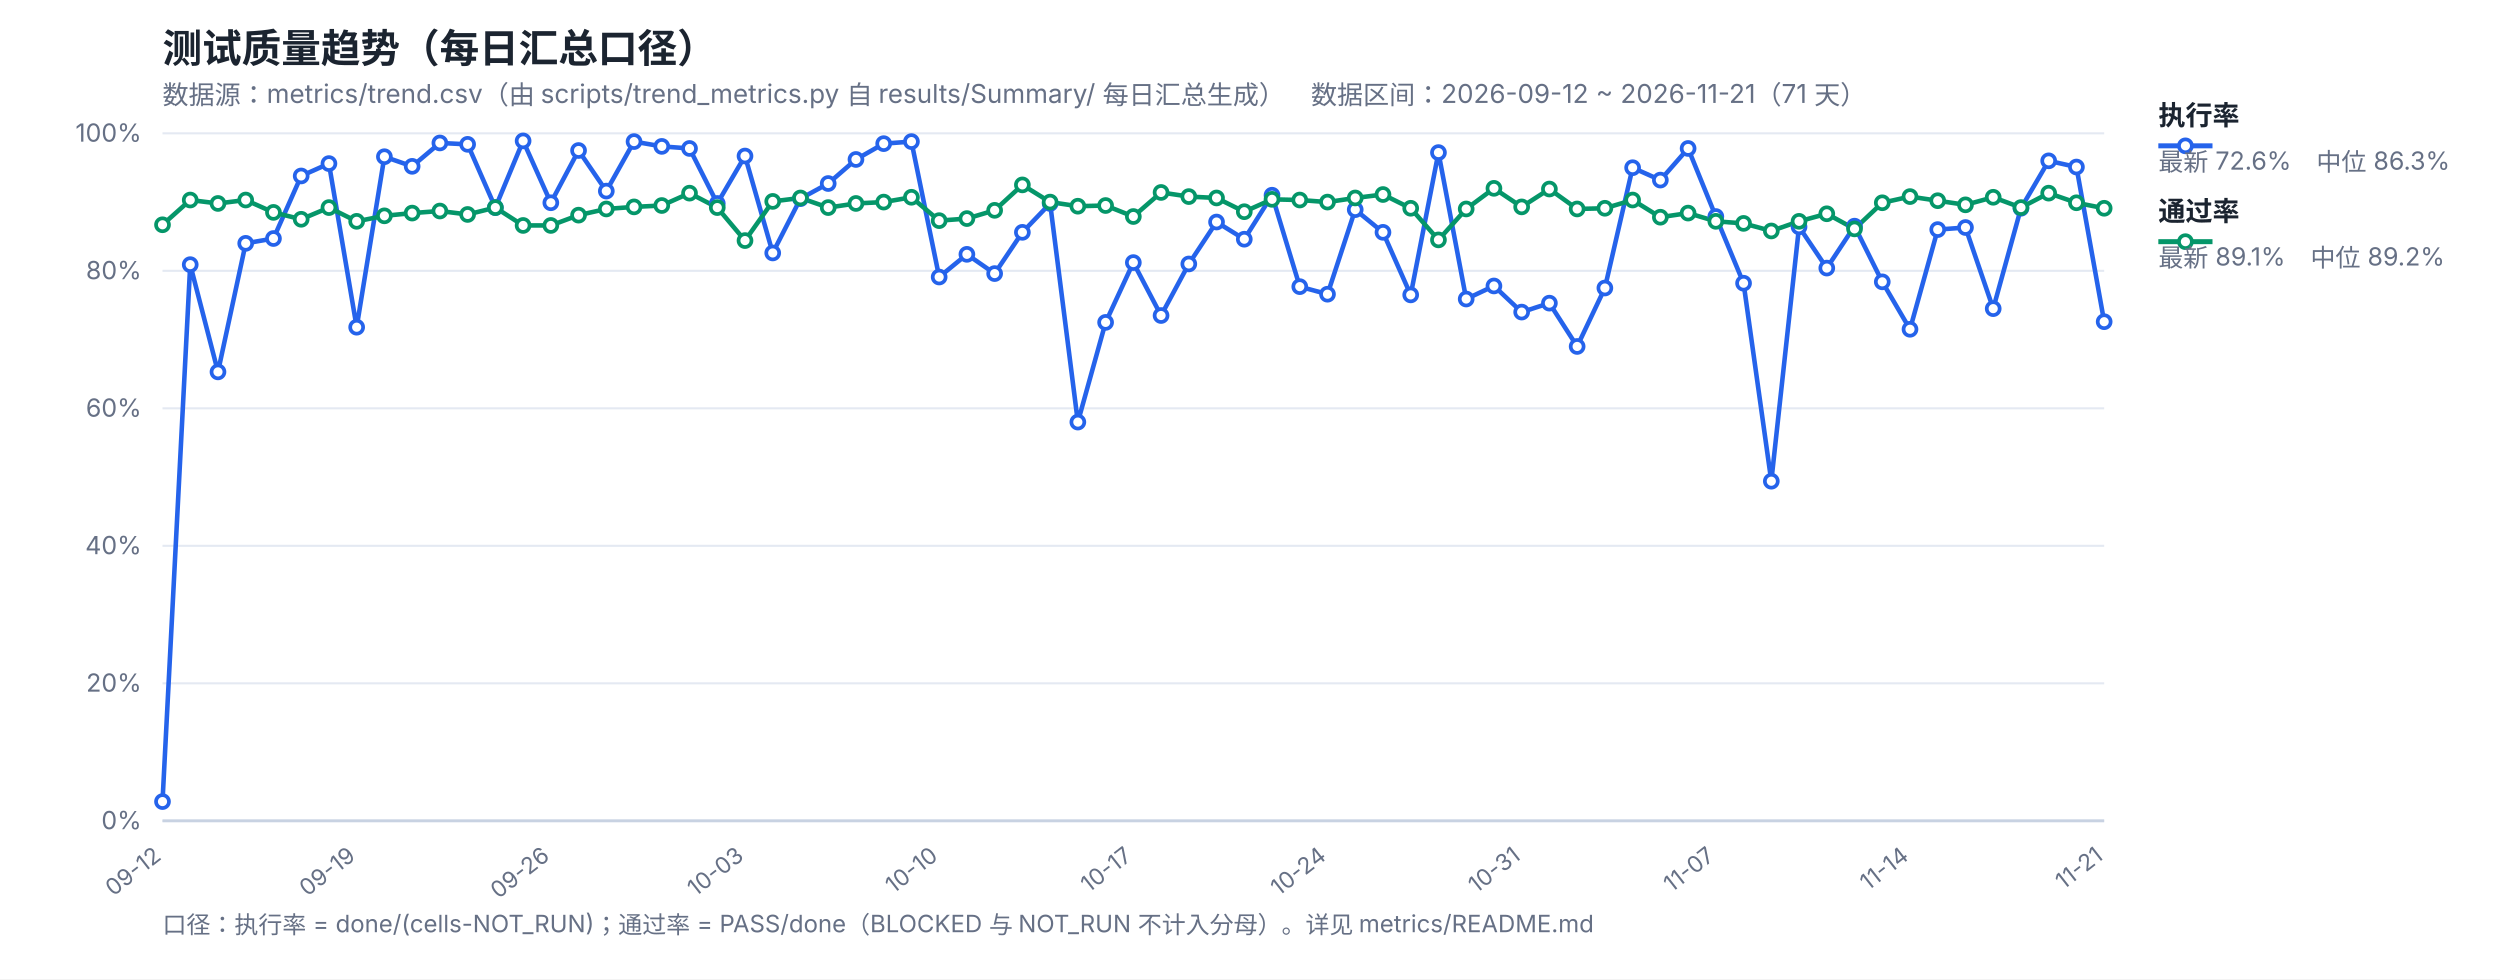
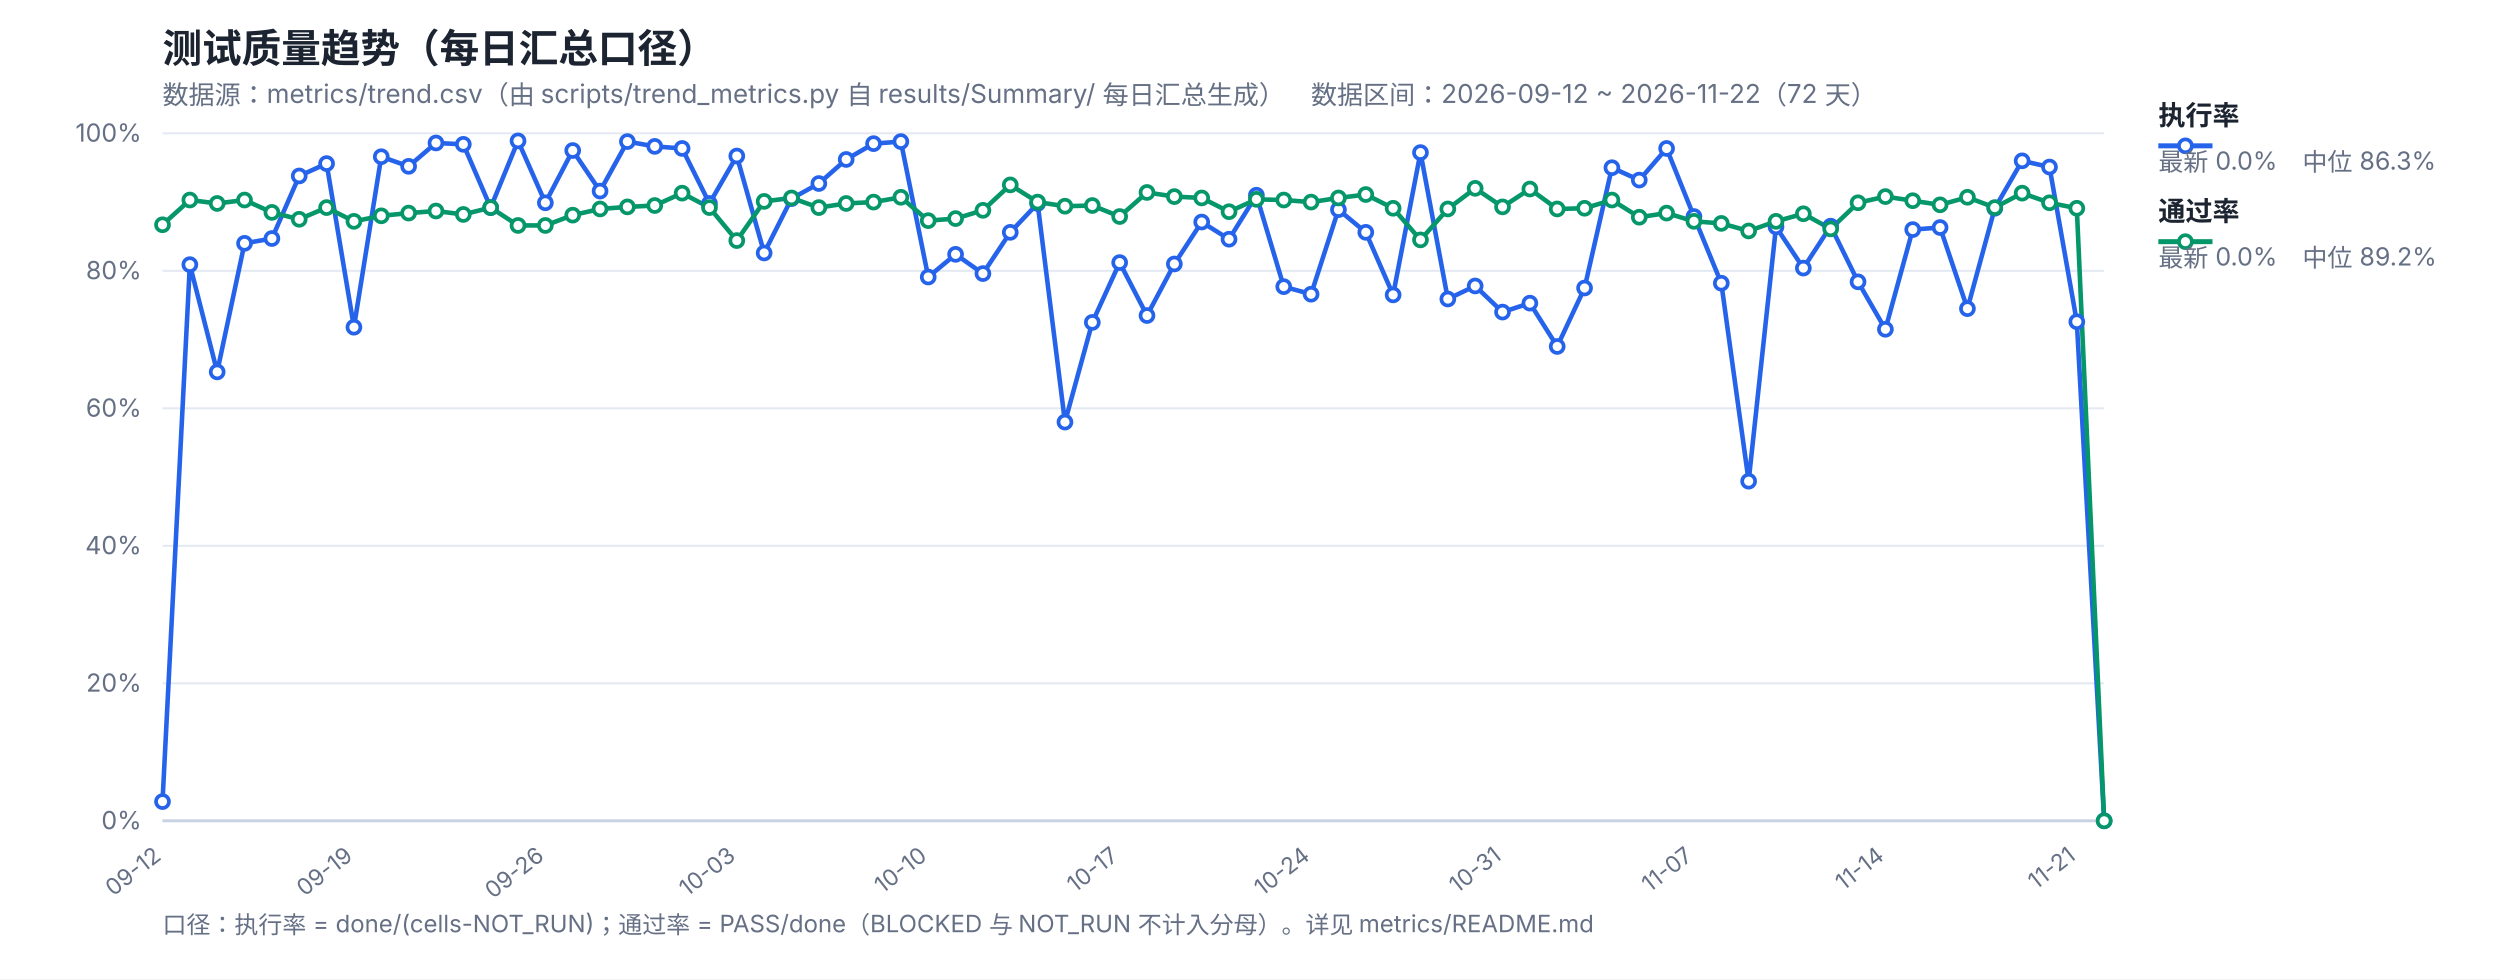
<svg xmlns="http://www.w3.org/2000/svg" width="1200" height="470" viewBox="0 0 1200 470" font-family="-apple-system,Segoe UI,Microsoft YaHei,sans-serif">
  <rect width="1200" height="470" fill="#ffffff" />
  <text x="78" y="30" font-size="19" font-weight="700" fill="#1b2430">测试质量趋势（每日汇总口径）</text>
-   <text x="78" y="50" font-size="12.5" fill="#667085">数据源：metrics/trend.csv（由 scripts/trend_metrics.py 自 results/Summary/ 每日汇总生成）　数据区间：2026-09-12 ~ 2026-11-21（71 天）</text>
+   <text x="78" y="50" font-size="12.5" fill="#667085">数据源：metrics/trend.csv（由 scripts/trend_metrics.py 自 results/Summary/ 每日汇总生成）　数据区间：2026-09-12 ~ 2026-11-22（72 天）</text>
  <line x1="78" y1="394.0" x2="1010" y2="394.0" stroke="#e4e9f2" stroke-width="1" />
  <text x="68" y="398.0" font-size="12" fill="#667085" text-anchor="end">0%</text>
  <line x1="78" y1="328.0" x2="1010" y2="328.0" stroke="#e4e9f2" stroke-width="1" />
  <text x="68" y="332.0" font-size="12" fill="#667085" text-anchor="end">20%</text>
  <line x1="78" y1="262.0" x2="1010" y2="262.0" stroke="#e4e9f2" stroke-width="1" />
  <text x="68" y="266.0" font-size="12" fill="#667085" text-anchor="end">40%</text>
  <line x1="78" y1="196.0" x2="1010" y2="196.0" stroke="#e4e9f2" stroke-width="1" />
  <text x="68" y="200.0" font-size="12" fill="#667085" text-anchor="end">60%</text>
  <line x1="78" y1="130.0" x2="1010" y2="130.0" stroke="#e4e9f2" stroke-width="1" />
  <text x="68" y="134.0" font-size="12" fill="#667085" text-anchor="end">80%</text>
  <line x1="78" y1="64.0" x2="1010" y2="64.0" stroke="#e4e9f2" stroke-width="1" />
  <text x="68" y="68.0" font-size="12" fill="#667085" text-anchor="end">100%</text>
  <text x="78.0" y="412" font-size="11" fill="#667085" text-anchor="end" transform="rotate(-38 78.0 412)">09-12</text>
-   <text x="171.2" y="412" font-size="11" fill="#667085" text-anchor="end" transform="rotate(-38 171.2 412)">09-19</text>
-   <text x="264.4" y="412" font-size="11" fill="#667085" text-anchor="end" transform="rotate(-38 264.4 412)">09-26</text>
-   <text x="357.6" y="412" font-size="11" fill="#667085" text-anchor="end" transform="rotate(-38 357.6 412)">10-03</text>
-   <text x="450.8" y="412" font-size="11" fill="#667085" text-anchor="end" transform="rotate(-38 450.8 412)">10-10</text>
-   <text x="544.0" y="412" font-size="11" fill="#667085" text-anchor="end" transform="rotate(-38 544.0 412)">10-17</text>
-   <text x="637.2" y="412" font-size="11" fill="#667085" text-anchor="end" transform="rotate(-38 637.2 412)">10-24</text>
-   <text x="730.4" y="412" font-size="11" fill="#667085" text-anchor="end" transform="rotate(-38 730.4 412)">10-31</text>
-   <text x="823.6" y="412" font-size="11" fill="#667085" text-anchor="end" transform="rotate(-38 823.6 412)">11-07</text>
-   <text x="916.8" y="412" font-size="11" fill="#667085" text-anchor="end" transform="rotate(-38 916.8 412)">11-14</text>
-   <text x="1010.0" y="412" font-size="11" fill="#667085" text-anchor="end" transform="rotate(-38 1010.0 412)">11-21</text>
+   <text x="169.89" y="412" font-size="11" fill="#667085" text-anchor="end" transform="rotate(-38 169.89 412)">09-19</text>
+   <text x="261.77" y="412" font-size="11" fill="#667085" text-anchor="end" transform="rotate(-38 261.77 412)">09-26</text>
+   <text x="353.66" y="412" font-size="11" fill="#667085" text-anchor="end" transform="rotate(-38 353.66 412)">10-03</text>
+   <text x="445.55" y="412" font-size="11" fill="#667085" text-anchor="end" transform="rotate(-38 445.55 412)">10-10</text>
+   <text x="537.44" y="412" font-size="11" fill="#667085" text-anchor="end" transform="rotate(-38 537.44 412)">10-17</text>
+   <text x="629.32" y="412" font-size="11" fill="#667085" text-anchor="end" transform="rotate(-38 629.32 412)">10-24</text>
+   <text x="721.21" y="412" font-size="11" fill="#667085" text-anchor="end" transform="rotate(-38 721.21 412)">10-31</text>
+   <text x="813.1" y="412" font-size="11" fill="#667085" text-anchor="end" transform="rotate(-38 813.1 412)">11-07</text>
+   <text x="904.99" y="412" font-size="11" fill="#667085" text-anchor="end" transform="rotate(-38 904.99 412)">11-14</text>
+   <text x="996.87" y="412" font-size="11" fill="#667085" text-anchor="end" transform="rotate(-38 996.87 412)">11-21</text>
  <line x1="78" y1="394" x2="1010" y2="394" stroke="#c8d2e2" stroke-width="1.4" />
-   <polyline fill="none" stroke="#2563eb" stroke-width="2.2" stroke-linejoin="round" points="78.0,384.76 91.31,127.03 104.63,178.51 117.94,116.8 131.26,114.49 144.57,84.46 157.89,78.52 171.2,157.06 184.51,75.22 197.83,79.84 211.14,68.62 224.46,69.28 237.77,99.64 251.09,67.63 264.4,97.33 277.71,72.25 291.03,91.72 304.34,67.96 317.66,70.27 330.97,71.26 344.29,97.66 357.6,74.89 370.91,121.42 384.23,95.35 397.54,88.09 410.86,76.54 424.17,68.95 437.49,67.96 450.8,132.97 464.11,122.08 477.43,131.32 490.74,111.52 504.06,97.66 517.37,202.6 530.69,154.75 544.0,126.04 557.31,151.45 570.63,126.7 583.94,106.57 597.26,114.82 610.57,93.7 623.89,137.59 637.2,141.22 650.51,100.63 663.83,111.52 677.14,141.55 690.46,73.24 703.77,143.53 717.09,137.26 730.4,149.8 743.71,145.51 757.03,166.3 770.34,138.25 783.66,80.5 796.97,86.44 810.29,71.26 823.6,103.93 836.91,135.94 850.23,230.98 863.54,108.88 876.86,128.68 890.17,108.55 903.49,135.28 916.8,158.05 930.11,110.2 943.43,109.21 956.74,148.15 970.06,99.97 983.37,77.2 996.69,80.17 1010.0,154.42" />
-   <polyline fill="none" stroke="#059669" stroke-width="2.2" stroke-linejoin="round" points="78.0,107.89 91.31,96.01 104.63,97.66 117.94,96.01 131.26,101.95 144.57,105.25 157.89,99.64 171.2,106.24 184.51,103.6 197.83,102.28 211.14,101.29 224.46,102.94 237.77,99.64 251.09,108.22 264.4,108.22 277.71,103.27 291.03,100.3 304.34,99.31 317.66,98.65 330.97,92.71 344.29,99.64 357.6,115.48 370.91,96.67 384.23,95.02 397.54,99.64 410.86,97.66 424.17,97.0 437.49,94.69 450.8,105.91 464.11,104.92 477.43,100.96 490.74,88.75 504.06,97.0 517.37,98.98 530.69,98.65 544.0,103.93 557.31,92.38 570.63,94.36 583.94,95.02 597.26,101.62 610.57,95.68 623.89,96.01 637.2,97.0 650.51,95.02 663.83,93.37 677.14,99.97 690.46,115.15 703.77,100.3 717.09,90.4 730.4,99.31 743.71,90.73 757.03,100.3 770.34,99.97 783.66,96.01 796.97,104.26 810.29,102.28 823.6,106.24 836.91,107.23 850.23,110.86 863.54,106.24 876.86,102.61 890.17,109.87 903.49,97.33 916.8,94.36 930.11,96.34 943.43,98.32 956.74,94.69 970.06,99.64 983.37,92.71 996.69,97.33 1010.0,99.97" />
+   <polyline fill="none" stroke="#2563eb" stroke-width="2.2" stroke-linejoin="round" points="78.0,384.76 91.13,127.03 104.25,178.51 117.38,116.8 130.51,114.49 143.63,84.46 156.76,78.52 169.89,157.06 183.01,75.22 196.14,79.84 209.27,68.62 222.39,69.28 235.52,99.64 248.65,67.63 261.77,97.33 274.9,72.25 288.03,91.72 301.15,67.96 314.28,70.27 327.41,71.26 340.54,97.66 353.66,74.89 366.79,121.42 379.92,95.35 393.04,88.09 406.17,76.54 419.3,68.95 432.42,67.96 445.55,132.97 458.68,122.08 471.8,131.32 484.93,111.52 498.06,97.66 511.18,202.6 524.31,154.75 537.44,126.04 550.56,151.45 563.69,126.7 576.82,106.57 589.94,114.82 603.07,93.7 616.2,137.59 629.32,141.22 642.45,100.63 655.58,111.52 668.7,141.55 681.83,73.24 694.96,143.53 708.08,137.26 721.21,149.8 734.34,145.51 747.46,166.3 760.59,138.25 773.72,80.5 786.85,86.44 799.97,71.26 813.1,103.93 826.23,135.94 839.35,230.98 852.48,108.88 865.61,128.68 878.73,108.55 891.86,135.28 904.99,158.05 918.11,110.2 931.24,109.21 944.37,148.15 957.49,99.97 970.62,77.2 983.75,80.17 996.87,154.42 1010.0,394.0" />
+   <polyline fill="none" stroke="#059669" stroke-width="2.2" stroke-linejoin="round" points="78.0,107.89 91.13,96.01 104.25,97.66 117.38,96.01 130.51,101.95 143.63,105.25 156.76,99.64 169.89,106.24 183.01,103.6 196.14,102.28 209.27,101.29 222.39,102.94 235.52,99.64 248.65,108.22 261.77,108.22 274.9,103.27 288.03,100.3 301.15,99.31 314.28,98.65 327.41,92.71 340.54,99.64 353.66,115.48 366.79,96.67 379.92,95.02 393.04,99.64 406.17,97.66 419.3,97.0 432.42,94.69 445.55,105.91 458.68,104.92 471.8,100.96 484.93,88.75 498.06,97.0 511.18,98.98 524.31,98.65 537.44,103.93 550.56,92.38 563.69,94.36 576.82,95.02 589.94,101.62 603.07,95.68 616.2,96.01 629.32,97.0 642.45,95.02 655.58,93.37 668.7,99.97 681.83,115.15 694.96,100.3 708.08,90.4 721.21,99.31 734.34,90.73 747.46,100.3 760.59,99.97 773.72,96.01 786.85,104.26 799.97,102.28 813.1,106.24 826.23,107.23 839.35,110.86 852.48,106.24 865.61,102.61 878.73,109.87 891.86,97.33 904.99,94.36 918.11,96.34 931.24,98.32 944.37,94.69 957.49,99.64 970.62,92.71 983.75,97.33 996.87,99.97 1010.0,394.0" />
  <circle cx="78.0" cy="384.76" r="3.1" fill="#fff" stroke="#2563eb" stroke-width="1.8" />
-   <circle cx="91.31" cy="127.03" r="3.1" fill="#fff" stroke="#2563eb" stroke-width="1.8" />
-   <circle cx="104.63" cy="178.51" r="3.1" fill="#fff" stroke="#2563eb" stroke-width="1.8" />
-   <circle cx="117.94" cy="116.8" r="3.1" fill="#fff" stroke="#2563eb" stroke-width="1.8" />
-   <circle cx="131.26" cy="114.49" r="3.1" fill="#fff" stroke="#2563eb" stroke-width="1.8" />
-   <circle cx="144.57" cy="84.46" r="3.1" fill="#fff" stroke="#2563eb" stroke-width="1.8" />
-   <circle cx="157.89" cy="78.52" r="3.1" fill="#fff" stroke="#2563eb" stroke-width="1.8" />
-   <circle cx="171.2" cy="157.06" r="3.1" fill="#fff" stroke="#2563eb" stroke-width="1.8" />
-   <circle cx="184.51" cy="75.22" r="3.1" fill="#fff" stroke="#2563eb" stroke-width="1.8" />
-   <circle cx="197.83" cy="79.84" r="3.1" fill="#fff" stroke="#2563eb" stroke-width="1.8" />
-   <circle cx="211.14" cy="68.62" r="3.1" fill="#fff" stroke="#2563eb" stroke-width="1.8" />
-   <circle cx="224.46" cy="69.28" r="3.1" fill="#fff" stroke="#2563eb" stroke-width="1.8" />
-   <circle cx="237.77" cy="99.64" r="3.1" fill="#fff" stroke="#2563eb" stroke-width="1.8" />
-   <circle cx="251.09" cy="67.63" r="3.1" fill="#fff" stroke="#2563eb" stroke-width="1.8" />
-   <circle cx="264.4" cy="97.33" r="3.1" fill="#fff" stroke="#2563eb" stroke-width="1.8" />
-   <circle cx="277.71" cy="72.25" r="3.1" fill="#fff" stroke="#2563eb" stroke-width="1.8" />
-   <circle cx="291.03" cy="91.72" r="3.1" fill="#fff" stroke="#2563eb" stroke-width="1.8" />
-   <circle cx="304.34" cy="67.96" r="3.1" fill="#fff" stroke="#2563eb" stroke-width="1.8" />
-   <circle cx="317.66" cy="70.27" r="3.1" fill="#fff" stroke="#2563eb" stroke-width="1.8" />
-   <circle cx="330.97" cy="71.26" r="3.1" fill="#fff" stroke="#2563eb" stroke-width="1.8" />
-   <circle cx="344.29" cy="97.66" r="3.1" fill="#fff" stroke="#2563eb" stroke-width="1.8" />
-   <circle cx="357.6" cy="74.89" r="3.1" fill="#fff" stroke="#2563eb" stroke-width="1.8" />
-   <circle cx="370.91" cy="121.42" r="3.1" fill="#fff" stroke="#2563eb" stroke-width="1.8" />
-   <circle cx="384.23" cy="95.35" r="3.1" fill="#fff" stroke="#2563eb" stroke-width="1.8" />
-   <circle cx="397.54" cy="88.09" r="3.1" fill="#fff" stroke="#2563eb" stroke-width="1.8" />
-   <circle cx="410.86" cy="76.54" r="3.1" fill="#fff" stroke="#2563eb" stroke-width="1.8" />
-   <circle cx="424.17" cy="68.95" r="3.1" fill="#fff" stroke="#2563eb" stroke-width="1.8" />
-   <circle cx="437.49" cy="67.96" r="3.1" fill="#fff" stroke="#2563eb" stroke-width="1.8" />
-   <circle cx="450.8" cy="132.97" r="3.1" fill="#fff" stroke="#2563eb" stroke-width="1.8" />
-   <circle cx="464.11" cy="122.08" r="3.1" fill="#fff" stroke="#2563eb" stroke-width="1.8" />
-   <circle cx="477.43" cy="131.32" r="3.1" fill="#fff" stroke="#2563eb" stroke-width="1.8" />
-   <circle cx="490.74" cy="111.52" r="3.1" fill="#fff" stroke="#2563eb" stroke-width="1.8" />
-   <circle cx="504.06" cy="97.66" r="3.1" fill="#fff" stroke="#2563eb" stroke-width="1.8" />
-   <circle cx="517.37" cy="202.6" r="3.1" fill="#fff" stroke="#2563eb" stroke-width="1.8" />
-   <circle cx="530.69" cy="154.75" r="3.1" fill="#fff" stroke="#2563eb" stroke-width="1.8" />
-   <circle cx="544.0" cy="126.04" r="3.1" fill="#fff" stroke="#2563eb" stroke-width="1.8" />
-   <circle cx="557.31" cy="151.45" r="3.1" fill="#fff" stroke="#2563eb" stroke-width="1.8" />
-   <circle cx="570.63" cy="126.7" r="3.1" fill="#fff" stroke="#2563eb" stroke-width="1.8" />
-   <circle cx="583.94" cy="106.57" r="3.1" fill="#fff" stroke="#2563eb" stroke-width="1.8" />
-   <circle cx="597.26" cy="114.82" r="3.1" fill="#fff" stroke="#2563eb" stroke-width="1.8" />
-   <circle cx="610.57" cy="93.7" r="3.1" fill="#fff" stroke="#2563eb" stroke-width="1.8" />
-   <circle cx="623.89" cy="137.59" r="3.1" fill="#fff" stroke="#2563eb" stroke-width="1.8" />
-   <circle cx="637.2" cy="141.22" r="3.1" fill="#fff" stroke="#2563eb" stroke-width="1.8" />
-   <circle cx="650.51" cy="100.63" r="3.1" fill="#fff" stroke="#2563eb" stroke-width="1.8" />
-   <circle cx="663.83" cy="111.52" r="3.1" fill="#fff" stroke="#2563eb" stroke-width="1.8" />
-   <circle cx="677.14" cy="141.55" r="3.1" fill="#fff" stroke="#2563eb" stroke-width="1.8" />
-   <circle cx="690.46" cy="73.24" r="3.1" fill="#fff" stroke="#2563eb" stroke-width="1.8" />
-   <circle cx="703.77" cy="143.53" r="3.1" fill="#fff" stroke="#2563eb" stroke-width="1.8" />
-   <circle cx="717.09" cy="137.26" r="3.1" fill="#fff" stroke="#2563eb" stroke-width="1.8" />
-   <circle cx="730.4" cy="149.8" r="3.1" fill="#fff" stroke="#2563eb" stroke-width="1.8" />
-   <circle cx="743.71" cy="145.51" r="3.1" fill="#fff" stroke="#2563eb" stroke-width="1.8" />
-   <circle cx="757.03" cy="166.3" r="3.1" fill="#fff" stroke="#2563eb" stroke-width="1.8" />
-   <circle cx="770.34" cy="138.25" r="3.1" fill="#fff" stroke="#2563eb" stroke-width="1.8" />
-   <circle cx="783.66" cy="80.5" r="3.1" fill="#fff" stroke="#2563eb" stroke-width="1.8" />
-   <circle cx="796.97" cy="86.44" r="3.1" fill="#fff" stroke="#2563eb" stroke-width="1.8" />
-   <circle cx="810.29" cy="71.26" r="3.1" fill="#fff" stroke="#2563eb" stroke-width="1.8" />
-   <circle cx="823.6" cy="103.93" r="3.1" fill="#fff" stroke="#2563eb" stroke-width="1.8" />
-   <circle cx="836.91" cy="135.94" r="3.1" fill="#fff" stroke="#2563eb" stroke-width="1.8" />
-   <circle cx="850.23" cy="230.98" r="3.1" fill="#fff" stroke="#2563eb" stroke-width="1.8" />
-   <circle cx="863.54" cy="108.88" r="3.1" fill="#fff" stroke="#2563eb" stroke-width="1.8" />
-   <circle cx="876.86" cy="128.68" r="3.1" fill="#fff" stroke="#2563eb" stroke-width="1.8" />
-   <circle cx="890.17" cy="108.55" r="3.1" fill="#fff" stroke="#2563eb" stroke-width="1.8" />
-   <circle cx="903.49" cy="135.28" r="3.1" fill="#fff" stroke="#2563eb" stroke-width="1.8" />
-   <circle cx="916.8" cy="158.05" r="3.1" fill="#fff" stroke="#2563eb" stroke-width="1.8" />
-   <circle cx="930.11" cy="110.2" r="3.1" fill="#fff" stroke="#2563eb" stroke-width="1.8" />
-   <circle cx="943.43" cy="109.21" r="3.1" fill="#fff" stroke="#2563eb" stroke-width="1.8" />
-   <circle cx="956.74" cy="148.15" r="3.1" fill="#fff" stroke="#2563eb" stroke-width="1.8" />
-   <circle cx="970.06" cy="99.97" r="3.1" fill="#fff" stroke="#2563eb" stroke-width="1.8" />
-   <circle cx="983.37" cy="77.2" r="3.1" fill="#fff" stroke="#2563eb" stroke-width="1.8" />
-   <circle cx="996.69" cy="80.17" r="3.1" fill="#fff" stroke="#2563eb" stroke-width="1.8" />
-   <circle cx="1010.0" cy="154.42" r="3.1" fill="#fff" stroke="#2563eb" stroke-width="1.8" />
+   <circle cx="91.13" cy="127.03" r="3.1" fill="#fff" stroke="#2563eb" stroke-width="1.8" />
+   <circle cx="104.25" cy="178.51" r="3.1" fill="#fff" stroke="#2563eb" stroke-width="1.8" />
+   <circle cx="117.38" cy="116.8" r="3.1" fill="#fff" stroke="#2563eb" stroke-width="1.8" />
+   <circle cx="130.51" cy="114.49" r="3.1" fill="#fff" stroke="#2563eb" stroke-width="1.8" />
+   <circle cx="143.63" cy="84.46" r="3.1" fill="#fff" stroke="#2563eb" stroke-width="1.8" />
+   <circle cx="156.76" cy="78.52" r="3.1" fill="#fff" stroke="#2563eb" stroke-width="1.8" />
+   <circle cx="169.89" cy="157.06" r="3.1" fill="#fff" stroke="#2563eb" stroke-width="1.8" />
+   <circle cx="183.01" cy="75.22" r="3.1" fill="#fff" stroke="#2563eb" stroke-width="1.8" />
+   <circle cx="196.14" cy="79.84" r="3.1" fill="#fff" stroke="#2563eb" stroke-width="1.8" />
+   <circle cx="209.27" cy="68.62" r="3.1" fill="#fff" stroke="#2563eb" stroke-width="1.8" />
+   <circle cx="222.39" cy="69.28" r="3.1" fill="#fff" stroke="#2563eb" stroke-width="1.8" />
+   <circle cx="235.52" cy="99.64" r="3.1" fill="#fff" stroke="#2563eb" stroke-width="1.8" />
+   <circle cx="248.65" cy="67.63" r="3.1" fill="#fff" stroke="#2563eb" stroke-width="1.8" />
+   <circle cx="261.77" cy="97.33" r="3.1" fill="#fff" stroke="#2563eb" stroke-width="1.8" />
+   <circle cx="274.9" cy="72.25" r="3.1" fill="#fff" stroke="#2563eb" stroke-width="1.8" />
+   <circle cx="288.03" cy="91.72" r="3.1" fill="#fff" stroke="#2563eb" stroke-width="1.8" />
+   <circle cx="301.15" cy="67.96" r="3.1" fill="#fff" stroke="#2563eb" stroke-width="1.8" />
+   <circle cx="314.28" cy="70.27" r="3.1" fill="#fff" stroke="#2563eb" stroke-width="1.8" />
+   <circle cx="327.41" cy="71.26" r="3.1" fill="#fff" stroke="#2563eb" stroke-width="1.8" />
+   <circle cx="340.54" cy="97.66" r="3.1" fill="#fff" stroke="#2563eb" stroke-width="1.8" />
+   <circle cx="353.66" cy="74.89" r="3.1" fill="#fff" stroke="#2563eb" stroke-width="1.8" />
+   <circle cx="366.79" cy="121.42" r="3.1" fill="#fff" stroke="#2563eb" stroke-width="1.8" />
+   <circle cx="379.92" cy="95.35" r="3.1" fill="#fff" stroke="#2563eb" stroke-width="1.8" />
+   <circle cx="393.04" cy="88.09" r="3.1" fill="#fff" stroke="#2563eb" stroke-width="1.8" />
+   <circle cx="406.17" cy="76.54" r="3.1" fill="#fff" stroke="#2563eb" stroke-width="1.8" />
+   <circle cx="419.3" cy="68.95" r="3.1" fill="#fff" stroke="#2563eb" stroke-width="1.8" />
+   <circle cx="432.42" cy="67.96" r="3.1" fill="#fff" stroke="#2563eb" stroke-width="1.8" />
+   <circle cx="445.55" cy="132.97" r="3.1" fill="#fff" stroke="#2563eb" stroke-width="1.8" />
+   <circle cx="458.68" cy="122.08" r="3.1" fill="#fff" stroke="#2563eb" stroke-width="1.8" />
+   <circle cx="471.8" cy="131.32" r="3.1" fill="#fff" stroke="#2563eb" stroke-width="1.8" />
+   <circle cx="484.93" cy="111.52" r="3.1" fill="#fff" stroke="#2563eb" stroke-width="1.8" />
+   <circle cx="498.06" cy="97.66" r="3.1" fill="#fff" stroke="#2563eb" stroke-width="1.8" />
+   <circle cx="511.18" cy="202.6" r="3.1" fill="#fff" stroke="#2563eb" stroke-width="1.8" />
+   <circle cx="524.31" cy="154.75" r="3.1" fill="#fff" stroke="#2563eb" stroke-width="1.8" />
+   <circle cx="537.44" cy="126.04" r="3.1" fill="#fff" stroke="#2563eb" stroke-width="1.8" />
+   <circle cx="550.56" cy="151.45" r="3.1" fill="#fff" stroke="#2563eb" stroke-width="1.8" />
+   <circle cx="563.69" cy="126.7" r="3.1" fill="#fff" stroke="#2563eb" stroke-width="1.8" />
+   <circle cx="576.82" cy="106.57" r="3.1" fill="#fff" stroke="#2563eb" stroke-width="1.8" />
+   <circle cx="589.94" cy="114.82" r="3.1" fill="#fff" stroke="#2563eb" stroke-width="1.8" />
+   <circle cx="603.07" cy="93.7" r="3.1" fill="#fff" stroke="#2563eb" stroke-width="1.8" />
+   <circle cx="616.2" cy="137.59" r="3.1" fill="#fff" stroke="#2563eb" stroke-width="1.8" />
+   <circle cx="629.32" cy="141.22" r="3.1" fill="#fff" stroke="#2563eb" stroke-width="1.8" />
+   <circle cx="642.45" cy="100.63" r="3.1" fill="#fff" stroke="#2563eb" stroke-width="1.8" />
+   <circle cx="655.58" cy="111.52" r="3.1" fill="#fff" stroke="#2563eb" stroke-width="1.8" />
+   <circle cx="668.7" cy="141.55" r="3.1" fill="#fff" stroke="#2563eb" stroke-width="1.8" />
+   <circle cx="681.83" cy="73.24" r="3.1" fill="#fff" stroke="#2563eb" stroke-width="1.8" />
+   <circle cx="694.96" cy="143.53" r="3.1" fill="#fff" stroke="#2563eb" stroke-width="1.8" />
+   <circle cx="708.08" cy="137.26" r="3.1" fill="#fff" stroke="#2563eb" stroke-width="1.8" />
+   <circle cx="721.21" cy="149.8" r="3.1" fill="#fff" stroke="#2563eb" stroke-width="1.8" />
+   <circle cx="734.34" cy="145.51" r="3.1" fill="#fff" stroke="#2563eb" stroke-width="1.8" />
+   <circle cx="747.46" cy="166.3" r="3.1" fill="#fff" stroke="#2563eb" stroke-width="1.8" />
+   <circle cx="760.59" cy="138.25" r="3.1" fill="#fff" stroke="#2563eb" stroke-width="1.8" />
+   <circle cx="773.72" cy="80.5" r="3.1" fill="#fff" stroke="#2563eb" stroke-width="1.8" />
+   <circle cx="786.85" cy="86.44" r="3.1" fill="#fff" stroke="#2563eb" stroke-width="1.8" />
+   <circle cx="799.97" cy="71.26" r="3.1" fill="#fff" stroke="#2563eb" stroke-width="1.8" />
+   <circle cx="813.1" cy="103.93" r="3.1" fill="#fff" stroke="#2563eb" stroke-width="1.8" />
+   <circle cx="826.23" cy="135.94" r="3.1" fill="#fff" stroke="#2563eb" stroke-width="1.8" />
+   <circle cx="839.35" cy="230.98" r="3.1" fill="#fff" stroke="#2563eb" stroke-width="1.8" />
+   <circle cx="852.48" cy="108.88" r="3.1" fill="#fff" stroke="#2563eb" stroke-width="1.8" />
+   <circle cx="865.61" cy="128.68" r="3.1" fill="#fff" stroke="#2563eb" stroke-width="1.8" />
+   <circle cx="878.73" cy="108.55" r="3.1" fill="#fff" stroke="#2563eb" stroke-width="1.8" />
+   <circle cx="891.86" cy="135.28" r="3.1" fill="#fff" stroke="#2563eb" stroke-width="1.8" />
+   <circle cx="904.99" cy="158.05" r="3.1" fill="#fff" stroke="#2563eb" stroke-width="1.8" />
+   <circle cx="918.11" cy="110.2" r="3.1" fill="#fff" stroke="#2563eb" stroke-width="1.8" />
+   <circle cx="931.24" cy="109.21" r="3.1" fill="#fff" stroke="#2563eb" stroke-width="1.8" />
+   <circle cx="944.37" cy="148.15" r="3.1" fill="#fff" stroke="#2563eb" stroke-width="1.8" />
+   <circle cx="957.49" cy="99.97" r="3.1" fill="#fff" stroke="#2563eb" stroke-width="1.8" />
+   <circle cx="970.62" cy="77.2" r="3.1" fill="#fff" stroke="#2563eb" stroke-width="1.8" />
+   <circle cx="983.75" cy="80.17" r="3.1" fill="#fff" stroke="#2563eb" stroke-width="1.8" />
+   <circle cx="996.87" cy="154.42" r="3.1" fill="#fff" stroke="#2563eb" stroke-width="1.8" />
+   <circle cx="1010.0" cy="394.0" r="3.1" fill="#fff" stroke="#2563eb" stroke-width="1.8" />
  <circle cx="78.0" cy="107.89" r="3.1" fill="#fff" stroke="#059669" stroke-width="1.8" />
-   <circle cx="91.31" cy="96.01" r="3.1" fill="#fff" stroke="#059669" stroke-width="1.8" />
-   <circle cx="104.63" cy="97.66" r="3.1" fill="#fff" stroke="#059669" stroke-width="1.8" />
-   <circle cx="117.94" cy="96.01" r="3.1" fill="#fff" stroke="#059669" stroke-width="1.8" />
-   <circle cx="131.26" cy="101.95" r="3.1" fill="#fff" stroke="#059669" stroke-width="1.8" />
-   <circle cx="144.57" cy="105.25" r="3.1" fill="#fff" stroke="#059669" stroke-width="1.8" />
-   <circle cx="157.89" cy="99.64" r="3.1" fill="#fff" stroke="#059669" stroke-width="1.8" />
-   <circle cx="171.2" cy="106.24" r="3.1" fill="#fff" stroke="#059669" stroke-width="1.8" />
-   <circle cx="184.51" cy="103.6" r="3.1" fill="#fff" stroke="#059669" stroke-width="1.8" />
-   <circle cx="197.83" cy="102.28" r="3.1" fill="#fff" stroke="#059669" stroke-width="1.8" />
-   <circle cx="211.14" cy="101.29" r="3.1" fill="#fff" stroke="#059669" stroke-width="1.8" />
-   <circle cx="224.46" cy="102.94" r="3.1" fill="#fff" stroke="#059669" stroke-width="1.8" />
-   <circle cx="237.77" cy="99.64" r="3.1" fill="#fff" stroke="#059669" stroke-width="1.8" />
-   <circle cx="251.09" cy="108.22" r="3.1" fill="#fff" stroke="#059669" stroke-width="1.8" />
-   <circle cx="264.4" cy="108.22" r="3.1" fill="#fff" stroke="#059669" stroke-width="1.8" />
-   <circle cx="277.71" cy="103.27" r="3.1" fill="#fff" stroke="#059669" stroke-width="1.8" />
-   <circle cx="291.03" cy="100.3" r="3.1" fill="#fff" stroke="#059669" stroke-width="1.8" />
-   <circle cx="304.34" cy="99.31" r="3.1" fill="#fff" stroke="#059669" stroke-width="1.8" />
-   <circle cx="317.66" cy="98.65" r="3.1" fill="#fff" stroke="#059669" stroke-width="1.8" />
-   <circle cx="330.97" cy="92.71" r="3.1" fill="#fff" stroke="#059669" stroke-width="1.8" />
-   <circle cx="344.29" cy="99.64" r="3.1" fill="#fff" stroke="#059669" stroke-width="1.8" />
-   <circle cx="357.6" cy="115.48" r="3.1" fill="#fff" stroke="#059669" stroke-width="1.8" />
-   <circle cx="370.91" cy="96.67" r="3.1" fill="#fff" stroke="#059669" stroke-width="1.8" />
-   <circle cx="384.23" cy="95.02" r="3.1" fill="#fff" stroke="#059669" stroke-width="1.8" />
-   <circle cx="397.54" cy="99.64" r="3.1" fill="#fff" stroke="#059669" stroke-width="1.8" />
-   <circle cx="410.86" cy="97.66" r="3.1" fill="#fff" stroke="#059669" stroke-width="1.8" />
-   <circle cx="424.17" cy="97.0" r="3.1" fill="#fff" stroke="#059669" stroke-width="1.8" />
-   <circle cx="437.49" cy="94.69" r="3.1" fill="#fff" stroke="#059669" stroke-width="1.8" />
-   <circle cx="450.8" cy="105.91" r="3.1" fill="#fff" stroke="#059669" stroke-width="1.8" />
-   <circle cx="464.11" cy="104.92" r="3.1" fill="#fff" stroke="#059669" stroke-width="1.8" />
-   <circle cx="477.43" cy="100.96" r="3.1" fill="#fff" stroke="#059669" stroke-width="1.8" />
-   <circle cx="490.74" cy="88.75" r="3.1" fill="#fff" stroke="#059669" stroke-width="1.8" />
-   <circle cx="504.06" cy="97.0" r="3.1" fill="#fff" stroke="#059669" stroke-width="1.8" />
-   <circle cx="517.37" cy="98.98" r="3.1" fill="#fff" stroke="#059669" stroke-width="1.8" />
-   <circle cx="530.69" cy="98.65" r="3.1" fill="#fff" stroke="#059669" stroke-width="1.8" />
-   <circle cx="544.0" cy="103.93" r="3.1" fill="#fff" stroke="#059669" stroke-width="1.8" />
-   <circle cx="557.31" cy="92.38" r="3.1" fill="#fff" stroke="#059669" stroke-width="1.8" />
-   <circle cx="570.63" cy="94.36" r="3.1" fill="#fff" stroke="#059669" stroke-width="1.8" />
-   <circle cx="583.94" cy="95.02" r="3.1" fill="#fff" stroke="#059669" stroke-width="1.8" />
-   <circle cx="597.26" cy="101.62" r="3.1" fill="#fff" stroke="#059669" stroke-width="1.8" />
-   <circle cx="610.57" cy="95.68" r="3.1" fill="#fff" stroke="#059669" stroke-width="1.8" />
-   <circle cx="623.89" cy="96.01" r="3.1" fill="#fff" stroke="#059669" stroke-width="1.8" />
-   <circle cx="637.2" cy="97.0" r="3.1" fill="#fff" stroke="#059669" stroke-width="1.8" />
-   <circle cx="650.51" cy="95.02" r="3.1" fill="#fff" stroke="#059669" stroke-width="1.8" />
-   <circle cx="663.83" cy="93.37" r="3.1" fill="#fff" stroke="#059669" stroke-width="1.8" />
-   <circle cx="677.14" cy="99.97" r="3.1" fill="#fff" stroke="#059669" stroke-width="1.8" />
-   <circle cx="690.46" cy="115.15" r="3.1" fill="#fff" stroke="#059669" stroke-width="1.8" />
-   <circle cx="703.77" cy="100.3" r="3.1" fill="#fff" stroke="#059669" stroke-width="1.8" />
-   <circle cx="717.09" cy="90.4" r="3.1" fill="#fff" stroke="#059669" stroke-width="1.8" />
-   <circle cx="730.4" cy="99.31" r="3.1" fill="#fff" stroke="#059669" stroke-width="1.8" />
-   <circle cx="743.71" cy="90.73" r="3.1" fill="#fff" stroke="#059669" stroke-width="1.8" />
-   <circle cx="757.03" cy="100.3" r="3.1" fill="#fff" stroke="#059669" stroke-width="1.8" />
-   <circle cx="770.34" cy="99.97" r="3.1" fill="#fff" stroke="#059669" stroke-width="1.8" />
-   <circle cx="783.66" cy="96.01" r="3.1" fill="#fff" stroke="#059669" stroke-width="1.8" />
-   <circle cx="796.97" cy="104.26" r="3.1" fill="#fff" stroke="#059669" stroke-width="1.8" />
-   <circle cx="810.29" cy="102.28" r="3.1" fill="#fff" stroke="#059669" stroke-width="1.8" />
-   <circle cx="823.6" cy="106.24" r="3.1" fill="#fff" stroke="#059669" stroke-width="1.8" />
-   <circle cx="836.91" cy="107.23" r="3.1" fill="#fff" stroke="#059669" stroke-width="1.8" />
-   <circle cx="850.23" cy="110.86" r="3.1" fill="#fff" stroke="#059669" stroke-width="1.8" />
-   <circle cx="863.54" cy="106.24" r="3.1" fill="#fff" stroke="#059669" stroke-width="1.8" />
-   <circle cx="876.86" cy="102.61" r="3.1" fill="#fff" stroke="#059669" stroke-width="1.8" />
-   <circle cx="890.17" cy="109.87" r="3.1" fill="#fff" stroke="#059669" stroke-width="1.8" />
-   <circle cx="903.49" cy="97.33" r="3.1" fill="#fff" stroke="#059669" stroke-width="1.8" />
-   <circle cx="916.8" cy="94.36" r="3.1" fill="#fff" stroke="#059669" stroke-width="1.8" />
-   <circle cx="930.11" cy="96.34" r="3.1" fill="#fff" stroke="#059669" stroke-width="1.8" />
-   <circle cx="943.43" cy="98.32" r="3.1" fill="#fff" stroke="#059669" stroke-width="1.8" />
-   <circle cx="956.74" cy="94.69" r="3.1" fill="#fff" stroke="#059669" stroke-width="1.8" />
-   <circle cx="970.06" cy="99.64" r="3.1" fill="#fff" stroke="#059669" stroke-width="1.8" />
-   <circle cx="983.37" cy="92.71" r="3.1" fill="#fff" stroke="#059669" stroke-width="1.8" />
-   <circle cx="996.69" cy="97.33" r="3.1" fill="#fff" stroke="#059669" stroke-width="1.8" />
-   <circle cx="1010.0" cy="99.97" r="3.1" fill="#fff" stroke="#059669" stroke-width="1.8" />
+   <circle cx="91.13" cy="96.01" r="3.1" fill="#fff" stroke="#059669" stroke-width="1.8" />
+   <circle cx="104.25" cy="97.66" r="3.1" fill="#fff" stroke="#059669" stroke-width="1.8" />
+   <circle cx="117.38" cy="96.01" r="3.1" fill="#fff" stroke="#059669" stroke-width="1.8" />
+   <circle cx="130.51" cy="101.95" r="3.1" fill="#fff" stroke="#059669" stroke-width="1.8" />
+   <circle cx="143.63" cy="105.25" r="3.1" fill="#fff" stroke="#059669" stroke-width="1.8" />
+   <circle cx="156.76" cy="99.64" r="3.1" fill="#fff" stroke="#059669" stroke-width="1.8" />
+   <circle cx="169.89" cy="106.24" r="3.1" fill="#fff" stroke="#059669" stroke-width="1.8" />
+   <circle cx="183.01" cy="103.6" r="3.1" fill="#fff" stroke="#059669" stroke-width="1.8" />
+   <circle cx="196.14" cy="102.28" r="3.1" fill="#fff" stroke="#059669" stroke-width="1.8" />
+   <circle cx="209.27" cy="101.29" r="3.1" fill="#fff" stroke="#059669" stroke-width="1.8" />
+   <circle cx="222.39" cy="102.94" r="3.1" fill="#fff" stroke="#059669" stroke-width="1.8" />
+   <circle cx="235.52" cy="99.64" r="3.1" fill="#fff" stroke="#059669" stroke-width="1.8" />
+   <circle cx="248.65" cy="108.22" r="3.1" fill="#fff" stroke="#059669" stroke-width="1.8" />
+   <circle cx="261.77" cy="108.22" r="3.1" fill="#fff" stroke="#059669" stroke-width="1.8" />
+   <circle cx="274.9" cy="103.27" r="3.1" fill="#fff" stroke="#059669" stroke-width="1.8" />
+   <circle cx="288.03" cy="100.3" r="3.1" fill="#fff" stroke="#059669" stroke-width="1.8" />
+   <circle cx="301.15" cy="99.31" r="3.1" fill="#fff" stroke="#059669" stroke-width="1.8" />
+   <circle cx="314.28" cy="98.65" r="3.1" fill="#fff" stroke="#059669" stroke-width="1.8" />
+   <circle cx="327.41" cy="92.71" r="3.1" fill="#fff" stroke="#059669" stroke-width="1.8" />
+   <circle cx="340.54" cy="99.64" r="3.1" fill="#fff" stroke="#059669" stroke-width="1.8" />
+   <circle cx="353.66" cy="115.48" r="3.1" fill="#fff" stroke="#059669" stroke-width="1.8" />
+   <circle cx="366.79" cy="96.67" r="3.1" fill="#fff" stroke="#059669" stroke-width="1.8" />
+   <circle cx="379.92" cy="95.02" r="3.1" fill="#fff" stroke="#059669" stroke-width="1.8" />
+   <circle cx="393.04" cy="99.64" r="3.1" fill="#fff" stroke="#059669" stroke-width="1.8" />
+   <circle cx="406.17" cy="97.66" r="3.1" fill="#fff" stroke="#059669" stroke-width="1.8" />
+   <circle cx="419.3" cy="97.0" r="3.1" fill="#fff" stroke="#059669" stroke-width="1.8" />
+   <circle cx="432.42" cy="94.69" r="3.1" fill="#fff" stroke="#059669" stroke-width="1.8" />
+   <circle cx="445.55" cy="105.91" r="3.1" fill="#fff" stroke="#059669" stroke-width="1.8" />
+   <circle cx="458.68" cy="104.92" r="3.1" fill="#fff" stroke="#059669" stroke-width="1.8" />
+   <circle cx="471.8" cy="100.96" r="3.1" fill="#fff" stroke="#059669" stroke-width="1.8" />
+   <circle cx="484.93" cy="88.75" r="3.1" fill="#fff" stroke="#059669" stroke-width="1.8" />
+   <circle cx="498.06" cy="97.0" r="3.1" fill="#fff" stroke="#059669" stroke-width="1.8" />
+   <circle cx="511.18" cy="98.98" r="3.1" fill="#fff" stroke="#059669" stroke-width="1.8" />
+   <circle cx="524.31" cy="98.65" r="3.1" fill="#fff" stroke="#059669" stroke-width="1.8" />
+   <circle cx="537.44" cy="103.93" r="3.1" fill="#fff" stroke="#059669" stroke-width="1.8" />
+   <circle cx="550.56" cy="92.38" r="3.1" fill="#fff" stroke="#059669" stroke-width="1.8" />
+   <circle cx="563.69" cy="94.36" r="3.1" fill="#fff" stroke="#059669" stroke-width="1.8" />
+   <circle cx="576.82" cy="95.02" r="3.1" fill="#fff" stroke="#059669" stroke-width="1.8" />
+   <circle cx="589.94" cy="101.62" r="3.1" fill="#fff" stroke="#059669" stroke-width="1.8" />
+   <circle cx="603.07" cy="95.68" r="3.1" fill="#fff" stroke="#059669" stroke-width="1.8" />
+   <circle cx="616.2" cy="96.01" r="3.1" fill="#fff" stroke="#059669" stroke-width="1.8" />
+   <circle cx="629.32" cy="97.0" r="3.1" fill="#fff" stroke="#059669" stroke-width="1.8" />
+   <circle cx="642.45" cy="95.02" r="3.1" fill="#fff" stroke="#059669" stroke-width="1.8" />
+   <circle cx="655.58" cy="93.37" r="3.1" fill="#fff" stroke="#059669" stroke-width="1.8" />
+   <circle cx="668.7" cy="99.97" r="3.1" fill="#fff" stroke="#059669" stroke-width="1.8" />
+   <circle cx="681.83" cy="115.15" r="3.1" fill="#fff" stroke="#059669" stroke-width="1.8" />
+   <circle cx="694.96" cy="100.3" r="3.1" fill="#fff" stroke="#059669" stroke-width="1.8" />
+   <circle cx="708.08" cy="90.4" r="3.1" fill="#fff" stroke="#059669" stroke-width="1.8" />
+   <circle cx="721.21" cy="99.31" r="3.1" fill="#fff" stroke="#059669" stroke-width="1.8" />
+   <circle cx="734.34" cy="90.73" r="3.1" fill="#fff" stroke="#059669" stroke-width="1.8" />
+   <circle cx="747.46" cy="100.3" r="3.1" fill="#fff" stroke="#059669" stroke-width="1.8" />
+   <circle cx="760.59" cy="99.97" r="3.1" fill="#fff" stroke="#059669" stroke-width="1.8" />
+   <circle cx="773.72" cy="96.01" r="3.1" fill="#fff" stroke="#059669" stroke-width="1.8" />
+   <circle cx="786.85" cy="104.26" r="3.1" fill="#fff" stroke="#059669" stroke-width="1.8" />
+   <circle cx="799.97" cy="102.28" r="3.1" fill="#fff" stroke="#059669" stroke-width="1.8" />
+   <circle cx="813.1" cy="106.24" r="3.1" fill="#fff" stroke="#059669" stroke-width="1.8" />
+   <circle cx="826.23" cy="107.23" r="3.1" fill="#fff" stroke="#059669" stroke-width="1.8" />
+   <circle cx="839.35" cy="110.86" r="3.1" fill="#fff" stroke="#059669" stroke-width="1.8" />
+   <circle cx="852.48" cy="106.24" r="3.1" fill="#fff" stroke="#059669" stroke-width="1.8" />
+   <circle cx="865.61" cy="102.61" r="3.1" fill="#fff" stroke="#059669" stroke-width="1.8" />
+   <circle cx="878.73" cy="109.87" r="3.1" fill="#fff" stroke="#059669" stroke-width="1.8" />
+   <circle cx="891.86" cy="97.33" r="3.1" fill="#fff" stroke="#059669" stroke-width="1.8" />
+   <circle cx="904.99" cy="94.36" r="3.1" fill="#fff" stroke="#059669" stroke-width="1.8" />
+   <circle cx="918.11" cy="96.34" r="3.1" fill="#fff" stroke="#059669" stroke-width="1.8" />
+   <circle cx="931.24" cy="98.32" r="3.1" fill="#fff" stroke="#059669" stroke-width="1.8" />
+   <circle cx="944.37" cy="94.69" r="3.1" fill="#fff" stroke="#059669" stroke-width="1.8" />
+   <circle cx="957.49" cy="99.64" r="3.1" fill="#fff" stroke="#059669" stroke-width="1.8" />
+   <circle cx="970.62" cy="92.71" r="3.1" fill="#fff" stroke="#059669" stroke-width="1.8" />
+   <circle cx="983.75" cy="97.33" r="3.1" fill="#fff" stroke="#059669" stroke-width="1.8" />
+   <circle cx="996.87" cy="99.97" r="3.1" fill="#fff" stroke="#059669" stroke-width="1.8" />
+   <circle cx="1010.0" cy="394.0" r="3.1" fill="#fff" stroke="#059669" stroke-width="1.8" />
  <line x1="1036" y1="70" x2="1062" y2="70" stroke="#2563eb" stroke-width="2.4" />
  <circle cx="1049" cy="70" r="3.1" fill="#fff" stroke="#2563eb" stroke-width="1.8" />
  <text x="1036" y="60" font-size="13" font-weight="600" fill="#1b2430">执行率</text>
-   <text x="1036" y="82" font-size="12" fill="#667085">最新 72.6%　中位 86.3%</text>
+   <text x="1036" y="82" font-size="12" fill="#667085">最新 0.0%　中位 86.3%</text>
  <line x1="1036" y1="116" x2="1062" y2="116" stroke="#059669" stroke-width="2.4" />
  <circle cx="1049" cy="116" r="3.1" fill="#fff" stroke="#059669" stroke-width="1.8" />
  <text x="1036" y="106" font-size="13" font-weight="600" fill="#1b2430">通过率</text>
-   <text x="1036" y="128" font-size="12" fill="#667085">最新 89.1%　中位 89.2%</text>
+   <text x="1036" y="128" font-size="12" fill="#667085">最新 0.0%　中位 89.2%</text>
  <text x="78" y="448" font-size="11.5" fill="#667085">口径：执行率 = done/(cells-NOT_RUN)；通过率 = PASS/done（BLOCKED 与 NOT_RUN 不计入分母）。详见 metrics/README.md</text>
</svg>
